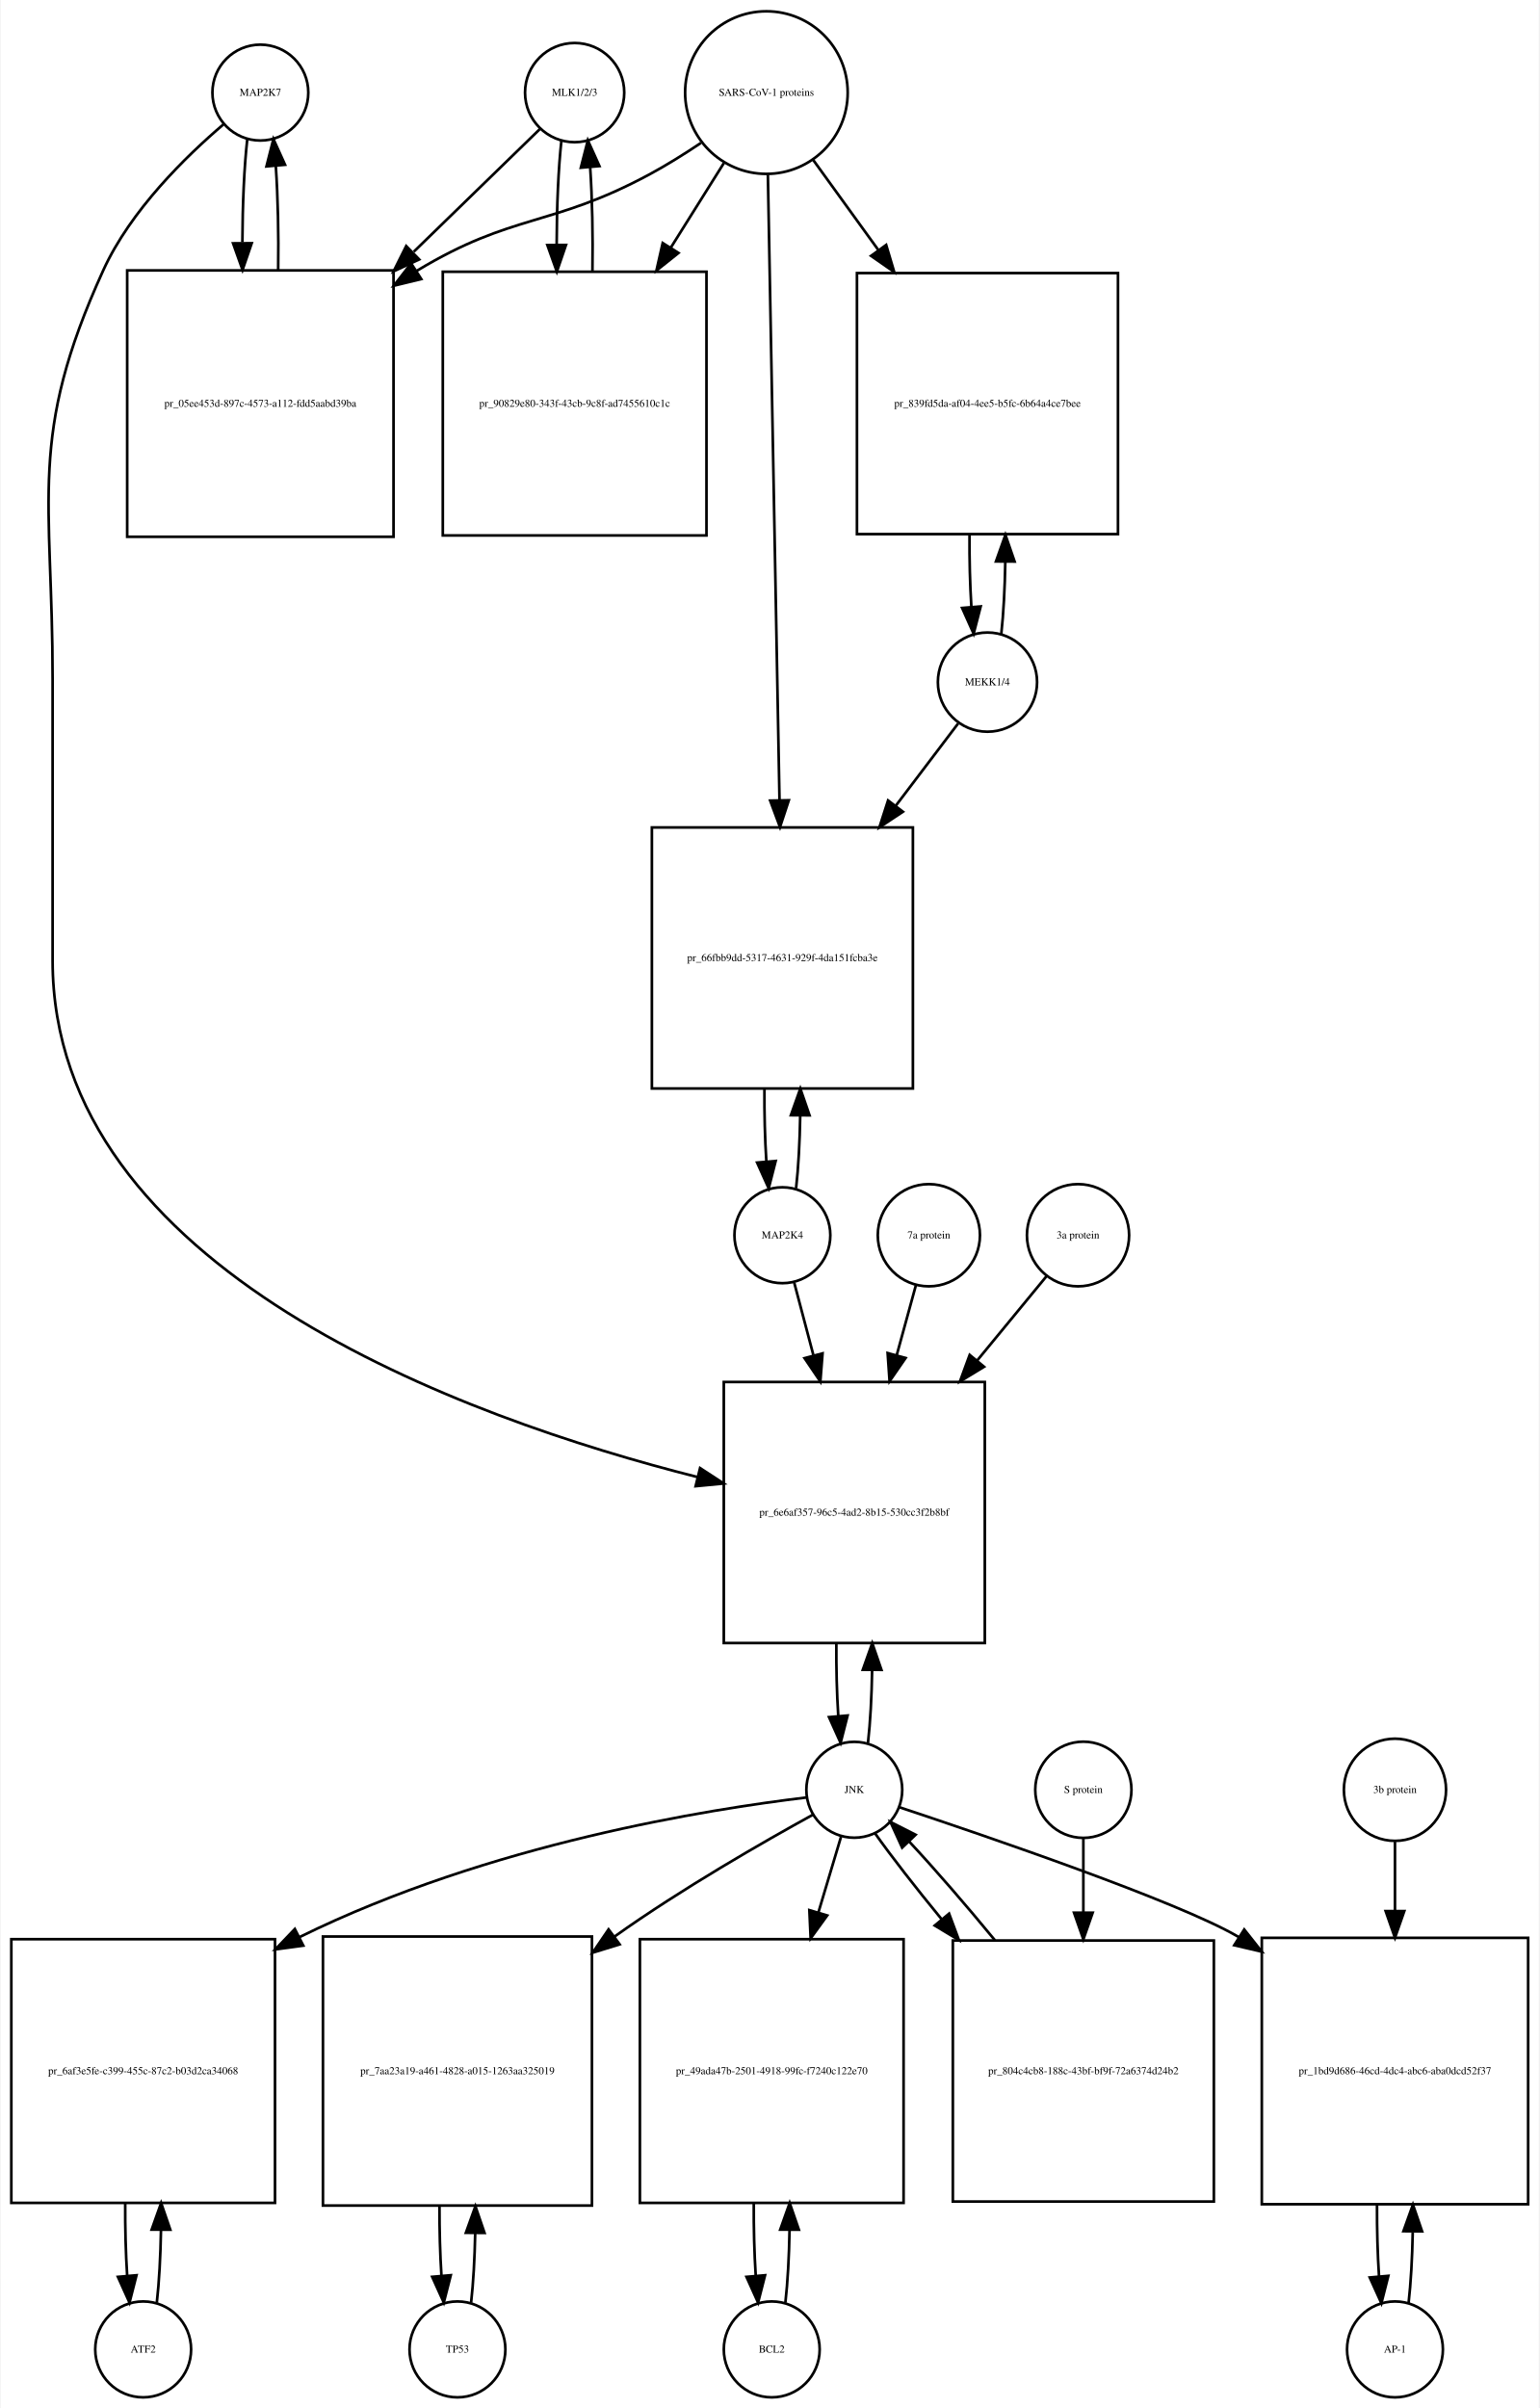
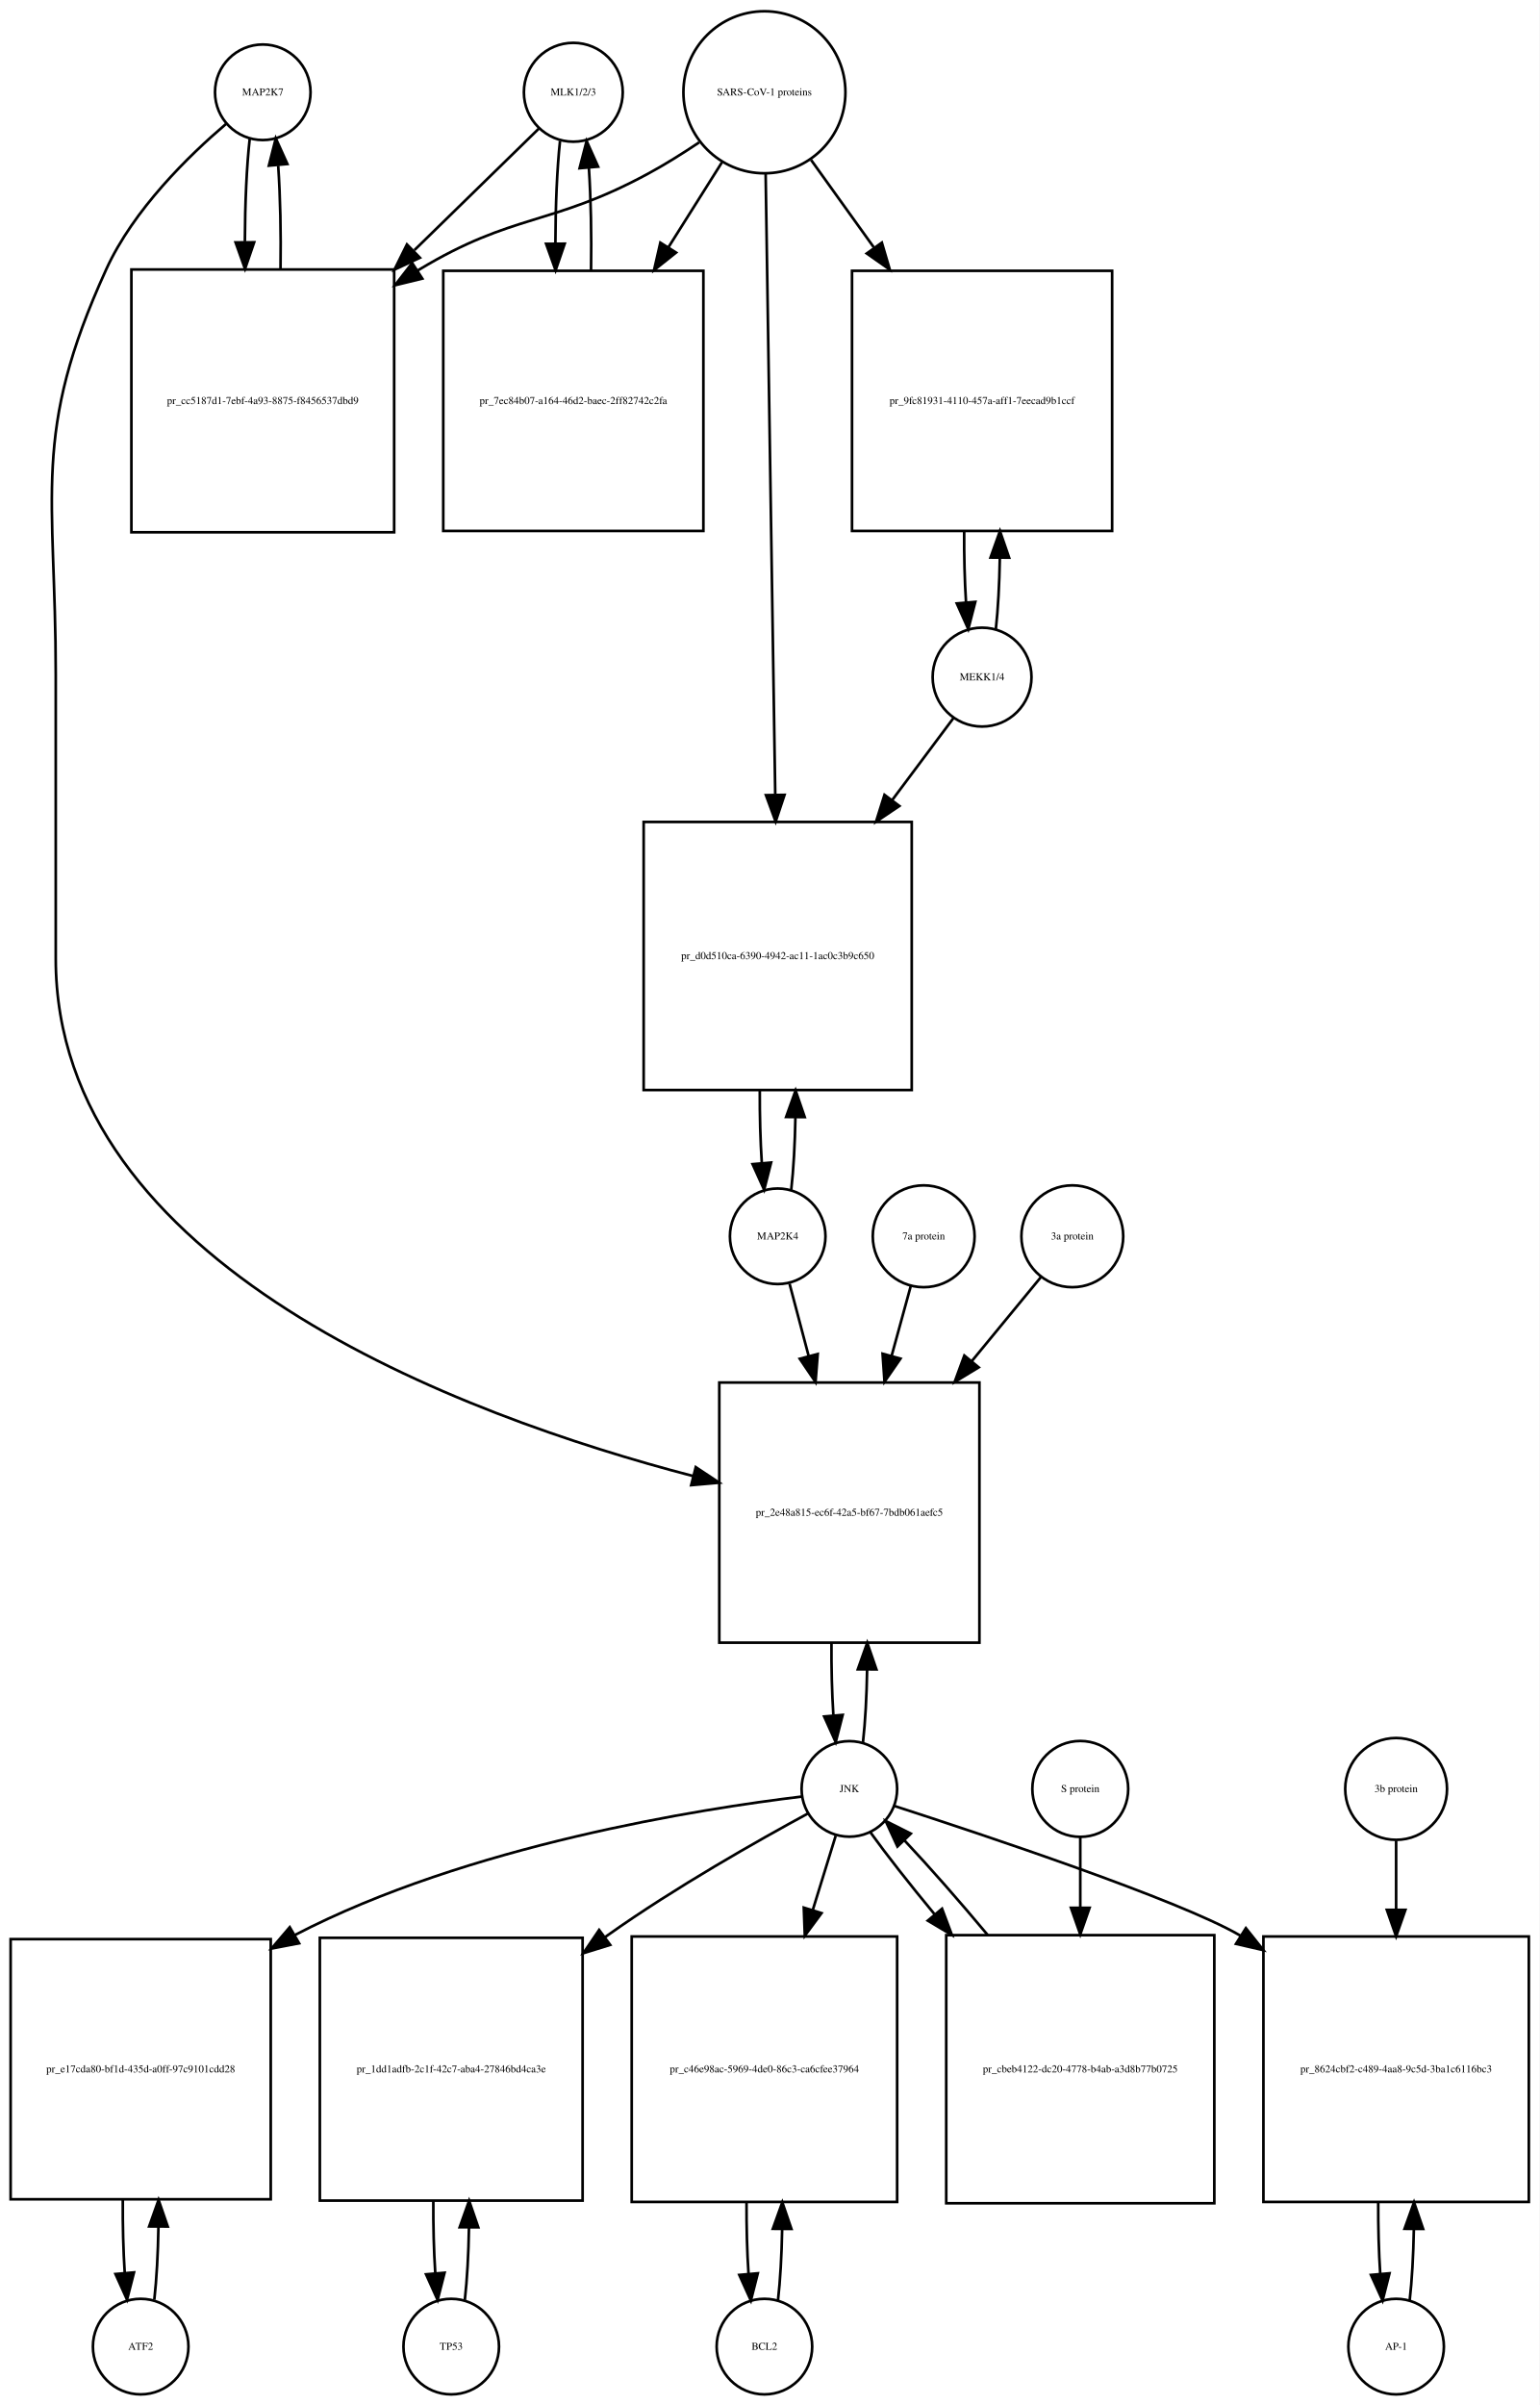
- <svg xmlns="http://www.w3.org/2000/svg" width="578pt" height="904pt" viewBox="0.00 0.00 577.50 904.01">
-   <g id="graph0" class="graph" transform="scale(1 1) rotate(0) translate(4 900.009)">
-     <polygon fill="white" stroke="none" points="-4,4 -4,-900.009 573.5,-900.009 573.5,4 -4,4" />
+ <svg xmlns="http://www.w3.org/2000/svg" width="580pt" height="906pt" viewBox="0.00 0.00 580.00 906.01">
+   <g id="graph0" class="graph" transform="scale(1 1) rotate(0) translate(4 902.009)">
+     <polygon fill="white" stroke="none" points="-4,4 -4,-902.009 576,-902.009 576,4 -4,4" />
    <g id="node1" class="node">
-       <ellipse fill="none" stroke="black" cx="93.5" cy="-865.25" rx="18" ry="18" />
-       <text text-anchor="middle" x="93.5" y="-864.05" font-family="Times,serif" font-size="4.00">MAP2K7</text>
+       <ellipse fill="none" stroke="black" cx="95" cy="-867.25" rx="18" ry="18" />
+       <text text-anchor="middle" x="95" y="-866.05" font-family="Times,serif" font-size="4.00">MAP2K7</text>
    </g>
    <g id="node2" class="node">
-       <polygon fill="none" stroke="black" points="143.5,-798.491 43.5,-798.491 43.5,-698.491 143.5,-698.491 143.5,-798.491" />
-       <text text-anchor="middle" x="93.5" y="-747.291" font-family="Times,serif" font-size="4.00">pr_05ee453d-897c-4573-a112-fdd5aabd39ba</text>
+       <polygon fill="none" stroke="black" points="144.5,-800.491 45.5,-800.491 45.5,-701.491 144.5,-701.491 144.5,-800.491" />
+       <text text-anchor="middle" x="95" y="-749.791" font-family="Times,serif" font-size="4.00">pr_cc5187d1-7ebf-4a93-8875-f8456537dbd9</text>
    </g>
    <g id="edge1" class="edge">
-       <path fill="none" stroke="black" d="M88.599,-847.808C87.426,-837.434 86.811,-823.336 86.754,-809.058" />
-       <polygon fill="black" stroke="black" points="90.256,-808.698 86.811,-798.679 83.256,-808.66 90.256,-808.698" />
+       <path fill="none" stroke="black" d="M90.099,-849.879C88.921,-839.501 88.305,-825.38 88.254,-811.093" />
+       <polygon fill="black" stroke="black" points="91.756,-810.733 88.315,-800.712 84.756,-810.691 91.756,-810.733" />
    </g>
    <g id="node20" class="node">
-       <polygon fill="none" stroke="black" points="365.5,-381.184 267.5,-381.184 267.5,-283.184 365.5,-283.184 365.5,-381.184" />
-       <text text-anchor="middle" x="316.5" y="-330.984" font-family="Times,serif" font-size="4.00">pr_6e6af357-96c5-4ad2-8b15-530cc3f2b8bf</text>
+       <polygon fill="none" stroke="black" points="365,-381.184 267,-381.184 267,-283.184 365,-283.184 365,-381.184" />
+       <text text-anchor="middle" x="316" y="-330.984" font-family="Times,serif" font-size="4.00">pr_2e48a815-ec6f-42a5-bf67-7bdb061aefc5</text>
    </g>
    <g id="edge2" class="edge">
-       <path fill="none" stroke="black" d="M79.641,-853.31C65.687,-841.432 44.795,-821.105 34.5,-798.491 6.008,-735.901 15.5,-713.699 15.5,-644.929 15.5,-644.929 15.5,-644.929 15.5,-539.368 15.5,-423.18 170.036,-367.639 257.65,-345.486" />
-       <polygon fill="black" stroke="black" points="258.594,-348.858 267.469,-343.072 256.923,-342.061 258.594,-348.858" />
+       <path fill="none" stroke="black" d="M81.145,-855.308C67.194,-843.429 46.304,-823.101 36,-800.491 7.666,-738.313 17,-716.258 17,-647.929 17,-647.929 17,-647.929 17,-540.868 17,-425.085 170.107,-368.66 257.198,-345.93" />
+       <polygon fill="black" stroke="black" points="258.13,-349.304 266.961,-343.45 256.407,-342.52 258.13,-349.304" />
    </g>
    <g id="edge3" class="edge">
-       <path fill="none" stroke="black" d="M100.188,-798.679C100.39,-812.012 100.097,-825.948 99.308,-837.526" />
-       <polygon fill="black" stroke="black" points="95.793,-837.539 98.401,-847.808 102.766,-838.154 95.793,-837.539" />
+       <path fill="none" stroke="black" d="M101.685,-800.712C101.893,-814.043 101.602,-827.999 100.812,-839.589" />
+       <polygon fill="black" stroke="black" points="97.296,-839.609 99.901,-849.879 104.269,-840.227 97.296,-839.609" />
    </g>
    <g id="node3" class="node">
-       <ellipse fill="none" stroke="black" cx="211.5" cy="-865.25" rx="18.623" ry="18.623" />
-       <text text-anchor="middle" x="211.5" y="-864.05" font-family="Times,serif" font-size="4.00">MLK1/2/3</text>
+       <ellipse fill="none" stroke="black" cx="212" cy="-867.25" rx="18.623" ry="18.623" />
+       <text text-anchor="middle" x="212" y="-866.05" font-family="Times,serif" font-size="4.00">MLK1/2/3</text>
    </g>
    <g id="edge4" class="edge">
-       <path fill="none" stroke="black" d="M198.421,-851.53C186.765,-840.194 168.851,-822.772 151.105,-805.514" />
-       <polygon fill="black" stroke="black" points="153.138,-802.609 143.529,-798.146 148.258,-807.627 153.138,-802.609" />
+       <path fill="none" stroke="black" d="M199.032,-853.585C187.475,-842.299 169.713,-824.953 152.117,-807.77" />
+       <polygon fill="black" stroke="black" points="154.205,-804.917 144.605,-800.434 149.314,-809.925 154.205,-804.917" />
    </g>
    <g id="node5" class="node">
-       <polygon fill="none" stroke="black" points="261,-797.991 162,-797.991 162,-698.991 261,-698.991 261,-797.991" />
-       <text text-anchor="middle" x="211.5" y="-747.291" font-family="Times,serif" font-size="4.00">pr_90829e80-343f-43cb-9c8f-ad7455610c1c</text>
+       <polygon fill="none" stroke="black" points="261,-799.991 163,-799.991 163,-701.991 261,-701.991 261,-799.991" />
+       <text text-anchor="middle" x="212" y="-749.791" font-family="Times,serif" font-size="4.00">pr_7ec84b07-a164-46d2-baec-2ff82742c2fa</text>
    </g>
    <g id="edge5" class="edge">
-       <path fill="none" stroke="black" d="M206.545,-847.317C205.389,-836.831 204.792,-822.679 204.752,-808.4" />
-       <polygon fill="black" stroke="black" points="208.254,-808.055 204.822,-798.031 201.255,-808.008 208.254,-808.055" />
+       <path fill="none" stroke="black" d="M206.991,-848.896C205.864,-838.447 205.285,-824.474 205.251,-810.397" />
+       <polygon fill="black" stroke="black" points="208.753,-810.202 205.324,-800.178 201.753,-810.153 208.753,-810.202" />
    </g>
    <g id="node4" class="node">
-       <ellipse fill="none" stroke="black" cx="283.5" cy="-865.25" rx="30.52" ry="30.52" />
-       <text text-anchor="middle" x="283.5" y="-864.05" font-family="Times,serif" font-size="4.00">SARS-CoV-1 proteins</text>
+       <ellipse fill="none" stroke="black" cx="284" cy="-867.25" rx="30.52" ry="30.52" />
+       <text text-anchor="middle" x="284" y="-866.05" font-family="Times,serif" font-size="4.00">SARS-CoV-1 proteins</text>
    </g>
    <g id="edge6" class="edge">
-       <path fill="none" stroke="black" d="M258.918,-846.348C252.731,-842.202 245.997,-837.986 239.5,-834.491 202.647,-814.667 188.334,-820.102 152.5,-798.491 152.407,-798.435 152.315,-798.379 152.222,-798.323" />
-       <polygon fill="black" stroke="black" points="153.915,-795.249 143.619,-792.747 150.108,-801.123 153.915,-795.249" />
+       <path fill="none" stroke="black" d="M259.408,-848.367C253.221,-844.221 246.49,-839.999 240,-836.491 203.549,-816.787 189.492,-821.874 154,-800.491 153.808,-800.375 153.617,-800.259 153.425,-800.142" />
+       <polygon fill="black" stroke="black" points="155.102,-797.058 144.808,-794.551 151.291,-802.93 155.102,-797.058" />
    </g>
    <g id="edge7" class="edge">
-       <path fill="none" stroke="black" d="M267.521,-838.781C261.578,-829.309 254.569,-818.137 247.556,-806.96" />
-       <polygon fill="black" stroke="black" points="250.49,-805.05 242.211,-798.44 244.561,-808.771 250.49,-805.05" />
+       <path fill="none" stroke="black" d="M268.021,-840.892C262.012,-831.357 254.913,-820.09 247.822,-808.838" />
+       <polygon fill="black" stroke="black" points="250.713,-806.86 242.42,-800.266 244.791,-810.592 250.713,-806.86" />
    </g>
    <g id="node17" class="node">
-       <polygon fill="none" stroke="black" points="415.5,-797.491 317.5,-797.491 317.5,-699.491 415.5,-699.491 415.5,-797.491" />
-       <text text-anchor="middle" x="366.5" y="-747.291" font-family="Times,serif" font-size="4.00">pr_839fd5da-af04-4ee5-b5fc-6b64a4ce7bee</text>
+       <polygon fill="none" stroke="black" points="415,-799.991 317,-799.991 317,-701.991 415,-701.991 415,-799.991" />
+       <text text-anchor="middle" x="366" y="-749.791" font-family="Times,serif" font-size="4.00">pr_9fc81931-4110-457a-aff1-7eecad9b1ccf</text>
    </g>
    <g id="edge8" class="edge">
-       <path fill="none" stroke="black" d="M301.102,-839.912C308.294,-829.969 316.937,-818.018 325.549,-806.11" />
-       <polygon fill="black" stroke="black" points="328.464,-808.053 331.488,-797.899 322.792,-803.951 328.464,-808.053" />
+       <path fill="none" stroke="black" d="M301.591,-841.738C308.559,-832.03 316.883,-820.431 325.196,-808.847" />
+       <polygon fill="black" stroke="black" points="328.241,-810.607 331.228,-800.442 322.554,-806.525 328.241,-810.607" />
    </g>
    <g id="node19" class="node">
-       <polygon fill="none" stroke="black" points="338.5,-589.368 240.5,-589.368 240.5,-491.368 338.5,-491.368 338.5,-589.368" />
-       <text text-anchor="middle" x="289.5" y="-539.168" font-family="Times,serif" font-size="4.00">pr_66fbb9dd-5317-4631-929f-4da151fcba3e</text>
+       <polygon fill="none" stroke="black" points="339.5,-592.368 238.5,-592.368 238.5,-491.368 339.5,-491.368 339.5,-592.368" />
+       <text text-anchor="middle" x="289" y="-540.668" font-family="Times,serif" font-size="4.00">pr_d0d510ca-6390-4942-ac11-1ac0c3b9c650</text>
    </g>
    <g id="edge9" class="edge">
-       <path fill="none" stroke="black" d="M284.054,-834.453C285.043,-781.217 287.13,-668.89 288.414,-599.795" />
-       <polygon fill="black" stroke="black" points="291.919,-599.573 288.605,-589.51 284.92,-599.443 291.919,-599.573" />
+       <path fill="none" stroke="black" d="M284.461,-836.406C285.28,-783.46 287.001,-672.154 288.073,-602.84" />
+       <polygon fill="black" stroke="black" points="291.577,-602.564 288.232,-592.511 284.578,-602.455 291.577,-602.564" />
    </g>
    <g id="edge10" class="edge">
-       <path fill="none" stroke="black" d="M218.178,-798.031C218.398,-811.477 218.113,-825.586 217.323,-837.309" />
-       <polygon fill="black" stroke="black" points="213.832,-837.052 216.455,-847.317 220.806,-837.656 213.832,-837.052" />
+       <path fill="none" stroke="black" d="M218.676,-800.178C218.895,-813.292 218.629,-827.051 217.878,-838.597" />
+       <polygon fill="black" stroke="black" points="214.362,-838.638 217.009,-848.896 221.337,-839.226 214.362,-838.638" />
    </g>
    <g id="node6" class="node">
-       <ellipse fill="none" stroke="black" cx="49.5" cy="-18" rx="18" ry="18" />
-       <text text-anchor="middle" x="49.5" y="-16.8" font-family="Times,serif" font-size="4.00">ATF2</text>
+       <ellipse fill="none" stroke="black" cx="49" cy="-18" rx="18" ry="18" />
+       <text text-anchor="middle" x="49" y="-16.8" font-family="Times,serif" font-size="4.00">ATF2</text>
    </g>
    <g id="node7" class="node">
-       <polygon fill="none" stroke="black" points="99,-172 0,-172 0,-73 99,-73 99,-172" />
-       <text text-anchor="middle" x="49.5" y="-121.3" font-family="Times,serif" font-size="4.00">pr_6af3e5fe-c399-455c-87c2-b03d2ca34068</text>
+       <polygon fill="none" stroke="black" points="98,-171.5 7.10543e-15,-171.5 7.10543e-15,-73.5 98,-73.5 98,-171.5" />
+       <text text-anchor="middle" x="49" y="-121.3" font-family="Times,serif" font-size="4.00">pr_e17cda80-bf1d-435d-a0ff-97c9101cdd28</text>
    </g>
    <g id="edge11" class="edge">
-       <path fill="none" stroke="black" d="M54.626,-35.566C55.496,-43.238 56.017,-52.864 56.188,-62.873" />
-       <polygon fill="black" stroke="black" points="52.688,-62.971 56.242,-72.951 59.688,-62.933 52.688,-62.971" />
+       <path fill="none" stroke="black" d="M54.139,-35.679C55.009,-43.399 55.526,-53.079 55.692,-63.133" />
+       <polygon fill="black" stroke="black" points="52.192,-63.268 55.74,-73.251 59.192,-63.235 52.192,-63.268" />
    </g>
    <g id="edge12" class="edge">
-       <path fill="none" stroke="black" d="M42.758,-72.951C42.7,-63.597 42.943,-54.122 43.487,-45.779" />
-       <polygon fill="black" stroke="black" points="46.995,-45.832 44.374,-35.566 40.021,-45.226 46.995,-45.832" />
+       <path fill="none" stroke="black" d="M42.26,-73.251C42.195,-63.759 42.44,-54.129 42.994,-45.669" />
+       <polygon fill="black" stroke="black" points="46.483,-45.944 43.861,-35.679 39.509,-45.338 46.483,-45.944" />
    </g>
    <g id="node8" class="node">
-       <ellipse fill="none" stroke="black" cx="316.5" cy="-228.092" rx="18" ry="18" />
-       <text text-anchor="middle" x="316.5" y="-226.892" font-family="Times,serif" font-size="4.00">JNK</text>
+       <ellipse fill="none" stroke="black" cx="316" cy="-228.092" rx="18" ry="18" />
+       <text text-anchor="middle" x="316" y="-226.892" font-family="Times,serif" font-size="4.00">JNK</text>
    </g>
    <g id="edge13" class="edge">
-       <path fill="none" stroke="black" d="M298.465,-225.194C262.543,-220.86 179.978,-208.108 108.26,-172.816" />
-       <polygon fill="black" stroke="black" points="109.622,-169.581 99.122,-168.162 106.445,-175.819 109.622,-169.581" />
+       <path fill="none" stroke="black" d="M297.965,-225.194C260.506,-220.675 172.33,-207.001 107,-173 106.908,-172.952 106.817,-172.904 106.725,-172.856" />
+       <polygon fill="black" stroke="black" points="108.682,-169.945 98.278,-167.944 105.163,-175.997 108.682,-169.945" />
    </g>
    <g id="node10" class="node">
-       <polygon fill="none" stroke="black" points="218,-173 117,-173 117,-72 218,-72 218,-173" />
-       <text text-anchor="middle" x="167.5" y="-121.3" font-family="Times,serif" font-size="4.00">pr_7aa23a19-a461-4828-a015-1263aa325019</text>
+       <polygon fill="none" stroke="black" points="215.5,-172 116.5,-172 116.5,-73 215.5,-73 215.5,-172" />
+       <text text-anchor="middle" x="166" y="-121.3" font-family="Times,serif" font-size="4.00">pr_1dd1adfb-2c1f-42c7-aba4-27846bd4ca3e</text>
    </g>
    <g id="edge14" class="edge">
-       <path fill="none" stroke="black" d="M301.072,-218.795C282.77,-208.734 251.581,-190.891 226.5,-173 226.415,-172.939 226.33,-172.879 226.245,-172.818" />
-       <polygon fill="black" stroke="black" points="228.399,-170.058 218.275,-166.934 224.242,-175.689 228.399,-170.058" />
+       <path fill="none" stroke="black" d="M300.39,-218.825C281.875,-208.792 250.33,-190.976 225,-173 224.618,-172.729 224.236,-172.456 223.853,-172.182" />
+       <polygon fill="black" stroke="black" points="225.891,-169.336 215.772,-166.197 221.725,-174.961 225.891,-169.336" />
    </g>
    <g id="node12" class="node">
-       <polygon fill="none" stroke="black" points="335,-172 236,-172 236,-73 335,-73 335,-172" />
-       <text text-anchor="middle" x="285.5" y="-121.3" font-family="Times,serif" font-size="4.00">pr_49ada47b-2501-4918-99fc-f7240c122e70</text>
+       <polygon fill="none" stroke="black" points="334,-172.5 234,-172.5 234,-72.5 334,-72.5 334,-172.5" />
+       <text text-anchor="middle" x="284" y="-121.3" font-family="Times,serif" font-size="4.00">pr_c46e98ac-5969-4de0-86c3-ca6cfee37964</text>
    </g>
    <g id="edge15" class="edge">
-       <path fill="none" stroke="black" d="M311.519,-210.448C309.134,-202.479 306.12,-192.407 302.996,-181.967" />
-       <polygon fill="black" stroke="black" points="306.331,-180.903 300.111,-172.326 299.625,-182.91 306.331,-180.903" />
+       <path fill="none" stroke="black" d="M310.859,-210.448C308.449,-202.647 305.416,-192.83 302.265,-182.627" />
+       <polygon fill="black" stroke="black" points="305.518,-181.3 299.222,-172.779 298.83,-183.366 305.518,-181.3" />
    </g>
    <g id="node14" class="node">
-       <polygon fill="none" stroke="black" points="569.5,-172.5 469.5,-172.5 469.5,-72.5 569.5,-72.5 569.5,-172.5" />
-       <text text-anchor="middle" x="519.5" y="-121.3" font-family="Times,serif" font-size="4.00">pr_1bd9d686-46cd-4dc4-abc6-aba0dcd52f37</text>
+       <polygon fill="none" stroke="black" points="572,-172.5 472,-172.5 472,-72.5 572,-72.5 572,-172.5" />
+       <text text-anchor="middle" x="522" y="-121.3" font-family="Times,serif" font-size="4.00">pr_8624cbf2-c489-4aa8-9c5d-3ba1c6116bc3</text>
    </g>
    <g id="edge16" class="edge">
-       <path fill="none" stroke="black" d="M333.302,-221.579C366.234,-210.644 438.017,-186.134 460.5,-173 460.594,-172.945 460.688,-172.89 460.781,-172.835" />
-       <polygon fill="black" stroke="black" points="462.9,-175.636 469.471,-167.326 459.151,-169.725 462.9,-175.636" />
+       <path fill="none" stroke="black" d="M332.896,-221.69C366.4,-210.847 440.002,-186.331 463,-173 463.094,-172.946 463.188,-172.891 463.282,-172.836" />
+       <polygon fill="black" stroke="black" points="465.392,-175.643 471.985,-167.35 461.659,-169.722 465.392,-175.643" />
    </g>
    <g id="edge17" class="edge">
-       <path fill="none" stroke="black" d="M321.639,-245.704C322.509,-253.393 323.026,-263.036 323.192,-273.049" />
-       <polygon fill="black" stroke="black" points="319.692,-273.144 323.24,-283.127 326.692,-273.111 319.692,-273.144" />
+       <path fill="none" stroke="black" d="M321.139,-245.704C322.009,-253.393 322.526,-263.036 322.692,-273.049" />
+       <polygon fill="black" stroke="black" points="319.192,-273.144 322.74,-283.127 326.192,-273.111 319.192,-273.144" />
    </g>
    <g id="node23" class="node">
-       <polygon fill="none" stroke="black" points="451.5,-171.5 353.5,-171.5 353.5,-73.5 451.5,-73.5 451.5,-171.5" />
-       <text text-anchor="middle" x="402.5" y="-121.3" font-family="Times,serif" font-size="4.00">pr_804c4cb8-188c-43bf-bf9f-72a6374d24b2</text>
+       <polygon fill="none" stroke="black" points="453.5,-173 352.5,-173 352.5,-72 453.5,-72 453.5,-173" />
+       <text text-anchor="middle" x="403" y="-121.3" font-family="Times,serif" font-size="4.00">pr_cbeb4122-dc20-4778-b4ab-a3d8b77b0725</text>
    </g>
    <g id="edge18" class="edge">
-       <path fill="none" stroke="black" d="M324.234,-211.807C330.446,-203.035 339.496,-191.42 349.274,-179.507" />
-       <polygon fill="black" stroke="black" points="352.091,-181.593 355.782,-171.661 346.704,-177.123 352.091,-181.593" />
+       <path fill="none" stroke="black" d="M323.882,-211.807C329.921,-203.393 338.598,-192.363 348.026,-180.963" />
+       <polygon fill="black" stroke="black" points="350.922,-182.956 354.651,-173.039 345.552,-178.467 350.922,-182.956" />
    </g>
    <g id="node9" class="node">
-       <ellipse fill="none" stroke="black" cx="167.5" cy="-18" rx="18" ry="18" />
-       <text text-anchor="middle" x="167.5" y="-16.8" font-family="Times,serif" font-size="4.00">TP53</text>
+       <ellipse fill="none" stroke="black" cx="166" cy="-18" rx="18" ry="18" />
+       <text text-anchor="middle" x="166" y="-16.8" font-family="Times,serif" font-size="4.00">TP53</text>
    </g>
    <g id="edge19" class="edge">
-       <path fill="none" stroke="black" d="M172.628,-35.582C173.462,-42.947 173.975,-52.111 174.165,-61.684" />
-       <polygon fill="black" stroke="black" points="170.666,-61.78 174.247,-71.751 177.666,-61.723 170.666,-61.78" />
+       <path fill="none" stroke="black" d="M171.126,-35.566C171.996,-43.238 172.517,-52.864 172.687,-62.873" />
+       <polygon fill="black" stroke="black" points="169.188,-62.971 172.742,-72.951 176.188,-62.933 169.188,-62.971" />
    </g>
    <g id="edge20" class="edge">
-       <path fill="none" stroke="black" d="M160.753,-71.751C160.722,-62.774 160.967,-53.735 161.489,-45.738" />
-       <polygon fill="black" stroke="black" points="164.993,-45.848 162.372,-35.582 158.019,-45.242 164.993,-45.848" />
+       <path fill="none" stroke="black" d="M159.258,-72.951C159.201,-63.597 159.443,-54.122 159.987,-45.779" />
+       <polygon fill="black" stroke="black" points="163.495,-45.832 160.874,-35.566 156.521,-45.226 163.495,-45.832" />
    </g>
    <g id="node11" class="node">
-       <ellipse fill="none" stroke="black" cx="285.5" cy="-18" rx="18" ry="18" />
-       <text text-anchor="middle" x="285.5" y="-16.8" font-family="Times,serif" font-size="4.00">BCL2</text>
+       <ellipse fill="none" stroke="black" cx="284" cy="-18" rx="18" ry="18" />
+       <text text-anchor="middle" x="284" y="-16.8" font-family="Times,serif" font-size="4.00">BCL2</text>
    </g>
    <g id="edge21" class="edge">
-       <path fill="none" stroke="black" d="M290.626,-35.566C291.496,-43.238 292.017,-52.864 292.187,-62.873" />
-       <polygon fill="black" stroke="black" points="288.688,-62.971 292.242,-72.951 295.688,-62.933 288.688,-62.971" />
+       <path fill="none" stroke="black" d="M289.1,-35.342C289.962,-42.84 290.486,-52.236 290.672,-62.044" />
+       <polygon fill="black" stroke="black" points="287.175,-62.376 290.745,-72.352 294.174,-62.327 287.175,-62.376" />
    </g>
    <g id="edge22" class="edge">
-       <path fill="none" stroke="black" d="M278.758,-72.951C278.701,-63.597 278.943,-54.122 279.487,-45.779" />
-       <polygon fill="black" stroke="black" points="282.995,-45.832 280.374,-35.566 276.021,-45.226 282.995,-45.832" />
+       <path fill="none" stroke="black" d="M277.255,-72.352C277.21,-63.063 277.462,-53.683 278.009,-45.433" />
+       <polygon fill="black" stroke="black" points="281.507,-45.611 278.9,-35.342 274.534,-44.996 281.507,-45.611" />
    </g>
    <g id="node13" class="node">
-       <ellipse fill="none" stroke="black" cx="519.5" cy="-18" rx="18" ry="18" />
-       <text text-anchor="middle" x="519.5" y="-16.8" font-family="Times,serif" font-size="4.00">AP-1</text>
+       <ellipse fill="none" stroke="black" cx="522" cy="-18" rx="18" ry="18" />
+       <text text-anchor="middle" x="522" y="-16.8" font-family="Times,serif" font-size="4.00">AP-1</text>
    </g>
    <g id="edge23" class="edge">
-       <path fill="none" stroke="black" d="M524.6,-35.342C525.462,-42.84 525.986,-52.236 526.172,-62.044" />
-       <polygon fill="black" stroke="black" points="522.675,-62.376 526.245,-72.352 529.674,-62.327 522.675,-62.376" />
+       <path fill="none" stroke="black" d="M527.1,-35.342C527.962,-42.84 528.486,-52.236 528.672,-62.044" />
+       <polygon fill="black" stroke="black" points="525.175,-62.376 528.745,-72.352 532.174,-62.327 525.175,-62.376" />
    </g>
    <g id="edge24" class="edge">
-       <path fill="none" stroke="black" d="M512.755,-72.352C512.71,-63.063 512.962,-53.683 513.509,-45.433" />
-       <polygon fill="black" stroke="black" points="517.007,-45.611 514.4,-35.342 510.034,-44.996 517.007,-45.611" />
+       <path fill="none" stroke="black" d="M515.255,-72.352C515.21,-63.063 515.462,-53.683 516.009,-45.433" />
+       <polygon fill="black" stroke="black" points="519.507,-45.611 516.9,-35.342 512.534,-44.996 519.507,-45.611" />
    </g>
    <g id="node15" class="node">
-       <ellipse fill="none" stroke="black" cx="519.5" cy="-228.092" rx="19.184" ry="19.184" />
-       <text text-anchor="middle" x="519.5" y="-226.892" font-family="Times,serif" font-size="4.00">3b protein</text>
+       <ellipse fill="none" stroke="black" cx="522" cy="-228.092" rx="19.184" ry="19.184" />
+       <text text-anchor="middle" x="522" y="-226.892" font-family="Times,serif" font-size="4.00">3b protein</text>
    </g>
    <g id="edge25" class="edge">
-       <path fill="none" stroke="black" d="M519.5,-208.572C519.5,-201.135 519.5,-192.112 519.5,-182.757" />
-       <polygon fill="black" stroke="black" points="523,-182.535 519.5,-172.535 516,-182.535 523,-182.535" />
+       <path fill="none" stroke="black" d="M522,-208.572C522,-201.135 522,-192.112 522,-182.757" />
+       <polygon fill="black" stroke="black" points="525.5,-182.535 522,-172.535 518.5,-182.535 525.5,-182.535" />
    </g>
    <g id="node16" class="node">
-       <ellipse fill="none" stroke="black" cx="366.5" cy="-643.929" rx="18.623" ry="18.623" />
-       <text text-anchor="middle" x="366.5" y="-642.729" font-family="Times,serif" font-size="4.00">MEKK1/4</text>
+       <ellipse fill="none" stroke="black" cx="366" cy="-646.929" rx="18.623" ry="18.623" />
+       <text text-anchor="middle" x="366" y="-645.729" font-family="Times,serif" font-size="4.00">MEKK1/4</text>
    </g>
    <g id="edge26" class="edge">
-       <path fill="none" stroke="black" d="M371.692,-662.096C372.525,-669.7 373.025,-679.136 373.189,-688.934" />
-       <polygon fill="black" stroke="black" points="369.691,-689.23 373.24,-699.213 376.69,-689.196 369.691,-689.23" />
+       <path fill="none" stroke="black" d="M371.192,-665.012C372.025,-672.579 372.525,-681.969 372.689,-691.719" />
+       <polygon fill="black" stroke="black" points="369.19,-691.966 372.74,-701.948 376.19,-691.931 369.19,-691.966" />
    </g>
    <g id="edge27" class="edge">
-       <path fill="none" stroke="black" d="M355.468,-628.378C349.116,-620 340.682,-608.876 331.975,-597.391" />
-       <polygon fill="black" stroke="black" points="334.755,-595.265 325.925,-589.411 329.177,-599.494 334.755,-595.265" />
+       <path fill="none" stroke="black" d="M355.293,-631.599C349.049,-623.24 340.714,-612.085 332.069,-600.513" />
+       <polygon fill="black" stroke="black" points="334.844,-598.381 326.055,-592.464 329.237,-602.57 334.844,-598.381" />
    </g>
    <g id="edge28" class="edge">
-       <path fill="none" stroke="black" d="M359.76,-699.213C359.697,-689.965 359.927,-680.586 360.451,-672.285" />
-       <polygon fill="black" stroke="black" points="363.957,-672.354 361.308,-662.096 356.982,-671.767 363.957,-672.354" />
+       <path fill="none" stroke="black" d="M359.26,-701.948C359.197,-692.745 359.427,-683.412 359.951,-675.152" />
+       <polygon fill="black" stroke="black" points="363.453,-675.271 360.808,-665.012 356.478,-674.681 363.453,-675.271" />
    </g>
    <g id="node18" class="node">
-       <ellipse fill="none" stroke="black" cx="289.5" cy="-436.276" rx="18" ry="18" />
-       <text text-anchor="middle" x="289.5" y="-435.076" font-family="Times,serif" font-size="4.00">MAP2K4</text>
+       <ellipse fill="none" stroke="black" cx="289" cy="-436.276" rx="18" ry="18" />
+       <text text-anchor="middle" x="289" y="-435.076" font-family="Times,serif" font-size="4.00">MAP2K4</text>
    </g>
    <g id="edge29" class="edge">
-       <path fill="none" stroke="black" d="M294.639,-453.888C295.509,-461.577 296.026,-471.219 296.192,-481.233" />
-       <polygon fill="black" stroke="black" points="292.692,-481.328 296.24,-491.311 299.692,-481.294 292.692,-481.328" />
+       <path fill="none" stroke="black" d="M294.1,-453.792C294.971,-461.449 295.497,-471.066 295.678,-481.091" />
+       <polygon fill="black" stroke="black" points="292.179,-481.219 295.745,-491.196 299.179,-481.173 292.179,-481.219" />
    </g>
    <g id="edge30" class="edge">
-       <path fill="none" stroke="black" d="M293.959,-418.417C295.981,-410.772 298.503,-401.232 301.122,-391.329" />
-       <polygon fill="black" stroke="black" points="304.585,-391.924 303.759,-381.362 297.818,-390.134 304.585,-391.924" />
+       <path fill="none" stroke="black" d="M293.459,-418.417C295.481,-410.772 298.003,-401.232 300.622,-391.329" />
+       <polygon fill="black" stroke="black" points="304.085,-391.924 303.259,-381.362 297.318,-390.134 304.085,-391.924" />
    </g>
    <g id="edge31" class="edge">
-       <path fill="none" stroke="black" d="M282.76,-491.311C282.696,-481.961 282.934,-472.478 283.475,-464.12" />
-       <polygon fill="black" stroke="black" points="286.986,-464.153 284.361,-453.888 280.012,-463.549 286.986,-464.153" />
+       <path fill="none" stroke="black" d="M282.255,-491.196C282.21,-481.808 282.462,-472.328 283.009,-463.99" />
+       <polygon fill="black" stroke="black" points="286.517,-464.059 283.9,-453.792 279.543,-463.45 286.517,-464.059" />
    </g>
    <g id="edge32" class="edge">
-       <path fill="none" stroke="black" d="M309.76,-283.127C309.696,-273.778 309.934,-264.294 310.475,-255.936" />
-       <polygon fill="black" stroke="black" points="313.986,-255.969 311.361,-245.704 307.012,-255.365 313.986,-255.969" />
+       <path fill="none" stroke="black" d="M309.26,-283.127C309.196,-273.778 309.434,-264.294 309.975,-255.936" />
+       <polygon fill="black" stroke="black" points="313.486,-255.969 310.861,-245.704 306.512,-255.365 313.486,-255.969" />
    </g>
    <g id="node21" class="node">
-       <ellipse fill="none" stroke="black" cx="344.5" cy="-436.276" rx="19.184" ry="19.184" />
-       <text text-anchor="middle" x="344.5" y="-435.076" font-family="Times,serif" font-size="4.00">7a protein</text>
+       <ellipse fill="none" stroke="black" cx="344" cy="-436.276" rx="19.184" ry="19.184" />
+       <text text-anchor="middle" x="344" y="-435.076" font-family="Times,serif" font-size="4.00">7a protein</text>
    </g>
    <g id="edge33" class="edge">
-       <path fill="none" stroke="black" d="M339.623,-417.493C337.555,-409.952 335.016,-400.695 332.387,-391.109" />
-       <polygon fill="black" stroke="black" points="335.762,-390.182 329.742,-381.464 329.011,-392.034 335.762,-390.182" />
+       <path fill="none" stroke="black" d="M339.123,-417.493C337.055,-409.952 334.516,-400.695 331.887,-391.109" />
+       <polygon fill="black" stroke="black" points="335.262,-390.182 329.242,-381.464 328.511,-392.034 335.262,-390.182" />
    </g>
    <g id="node22" class="node">
-       <ellipse fill="none" stroke="black" cx="400.5" cy="-436.276" rx="19.184" ry="19.184" />
-       <text text-anchor="middle" x="400.5" y="-435.076" font-family="Times,serif" font-size="4.00">3a protein</text>
+       <ellipse fill="none" stroke="black" cx="400" cy="-436.276" rx="19.184" ry="19.184" />
+       <text text-anchor="middle" x="400" y="-435.076" font-family="Times,serif" font-size="4.00">3a protein</text>
    </g>
    <g id="edge34" class="edge">
-       <path fill="none" stroke="black" d="M388.82,-421.08C381.794,-412.541 372.344,-401.055 362.597,-389.209" />
-       <polygon fill="black" stroke="black" points="365.227,-386.897 356.171,-381.399 359.822,-391.345 365.227,-386.897" />
+       <path fill="none" stroke="black" d="M388.32,-421.08C381.294,-412.541 371.844,-401.055 362.097,-389.209" />
+       <polygon fill="black" stroke="black" points="364.727,-386.897 355.671,-381.399 359.322,-391.345 364.727,-386.897" />
    </g>
    <g id="edge35" class="edge">
-       <path fill="none" stroke="black" d="M369.295,-171.609C358.443,-184.813 346.737,-198.338 337.045,-208.728" />
-       <polygon fill="black" stroke="black" points="334.464,-206.363 330.074,-216.006 339.519,-211.205 334.464,-206.363" />
+       <path fill="none" stroke="black" d="M368.124,-173.058C357.512,-185.77 346.206,-198.661 336.784,-208.663" />
+       <polygon fill="black" stroke="black" points="334.118,-206.385 329.681,-216.006 339.149,-211.252 334.118,-206.385" />
    </g>
    <g id="node24" class="node">
-       <ellipse fill="none" stroke="black" cx="402.5" cy="-228.092" rx="18.062" ry="18.062" />
-       <text text-anchor="middle" x="402.5" y="-226.892" font-family="Times,serif" font-size="4.00">S protein</text>
+       <ellipse fill="none" stroke="black" cx="403" cy="-228.092" rx="18.062" ry="18.062" />
+       <text text-anchor="middle" x="403" y="-226.892" font-family="Times,serif" font-size="4.00">S protein</text>
    </g>
    <g id="edge36" class="edge">
-       <path fill="none" stroke="black" d="M402.5,-209.986C402.5,-202.142 402.5,-192.333 402.5,-182.165" />
-       <polygon fill="black" stroke="black" points="406,-181.936 402.5,-171.936 399,-181.936 406,-181.936" />
+       <path fill="none" stroke="black" d="M403,-209.986C403,-202.479 403,-193.174 403,-183.475" />
+       <polygon fill="black" stroke="black" points="406.5,-183.286 403,-173.286 399.5,-183.286 406.5,-183.286" />
    </g>
  </g>
</svg>
